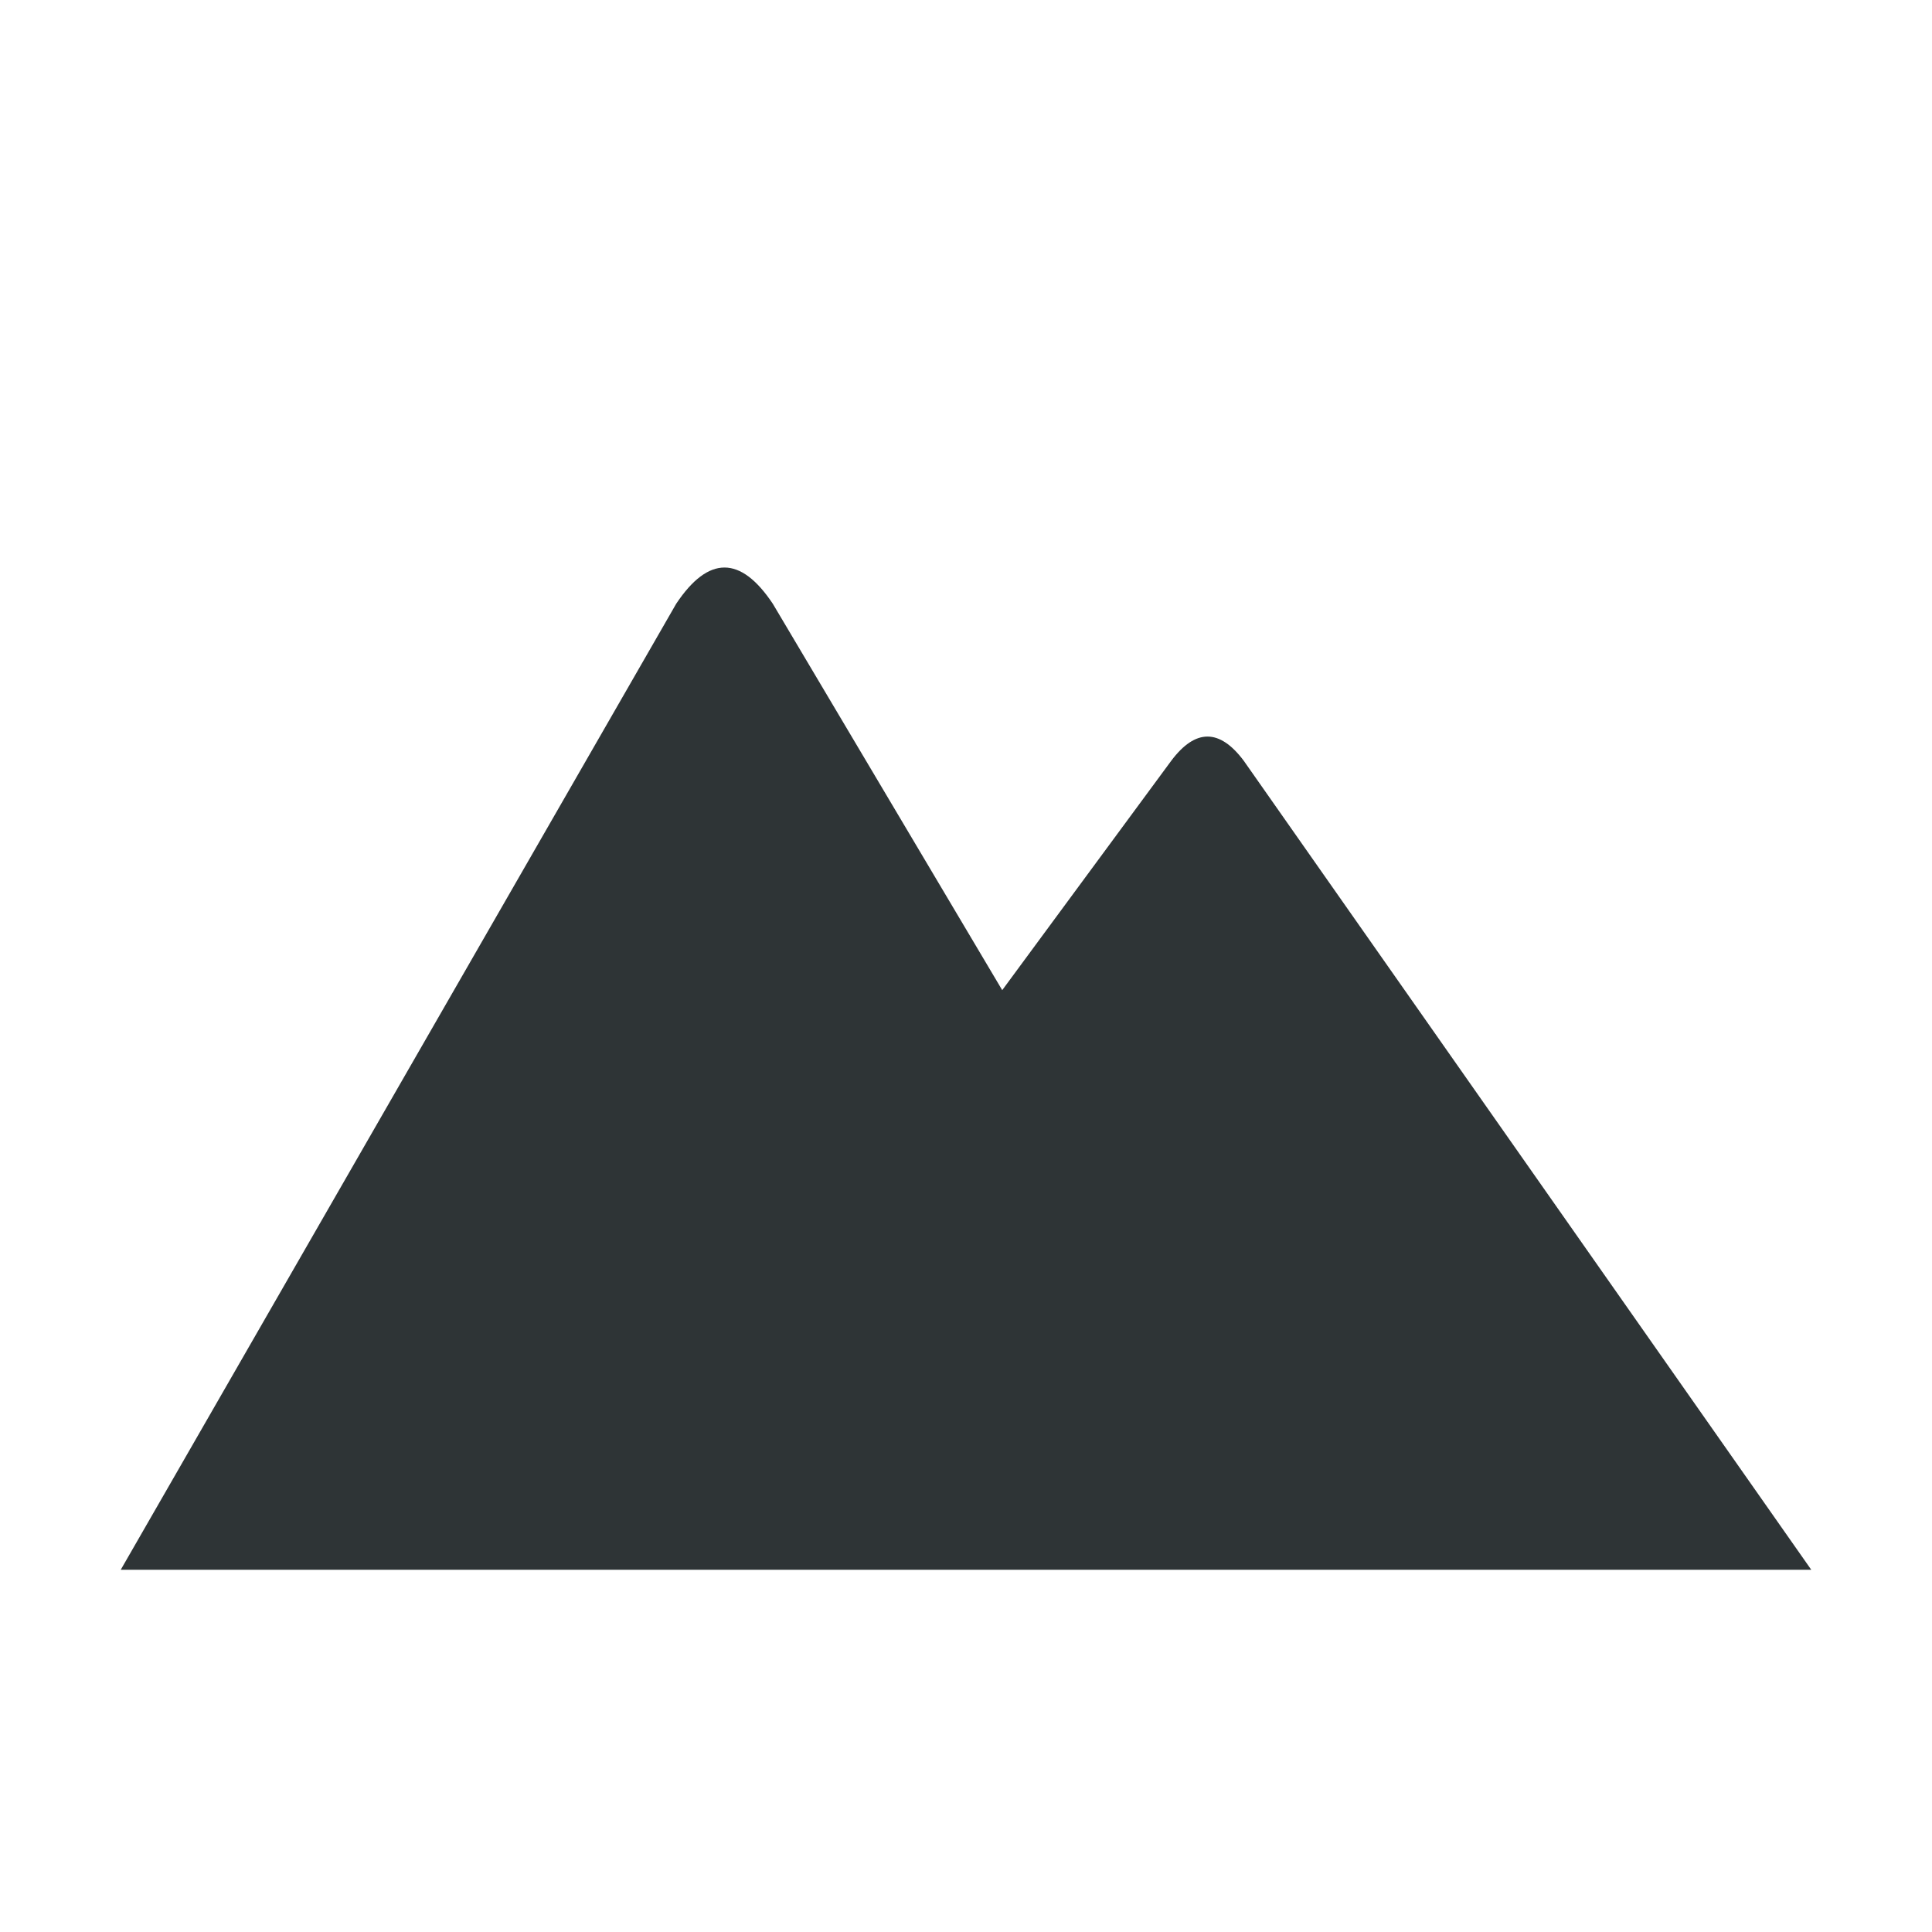
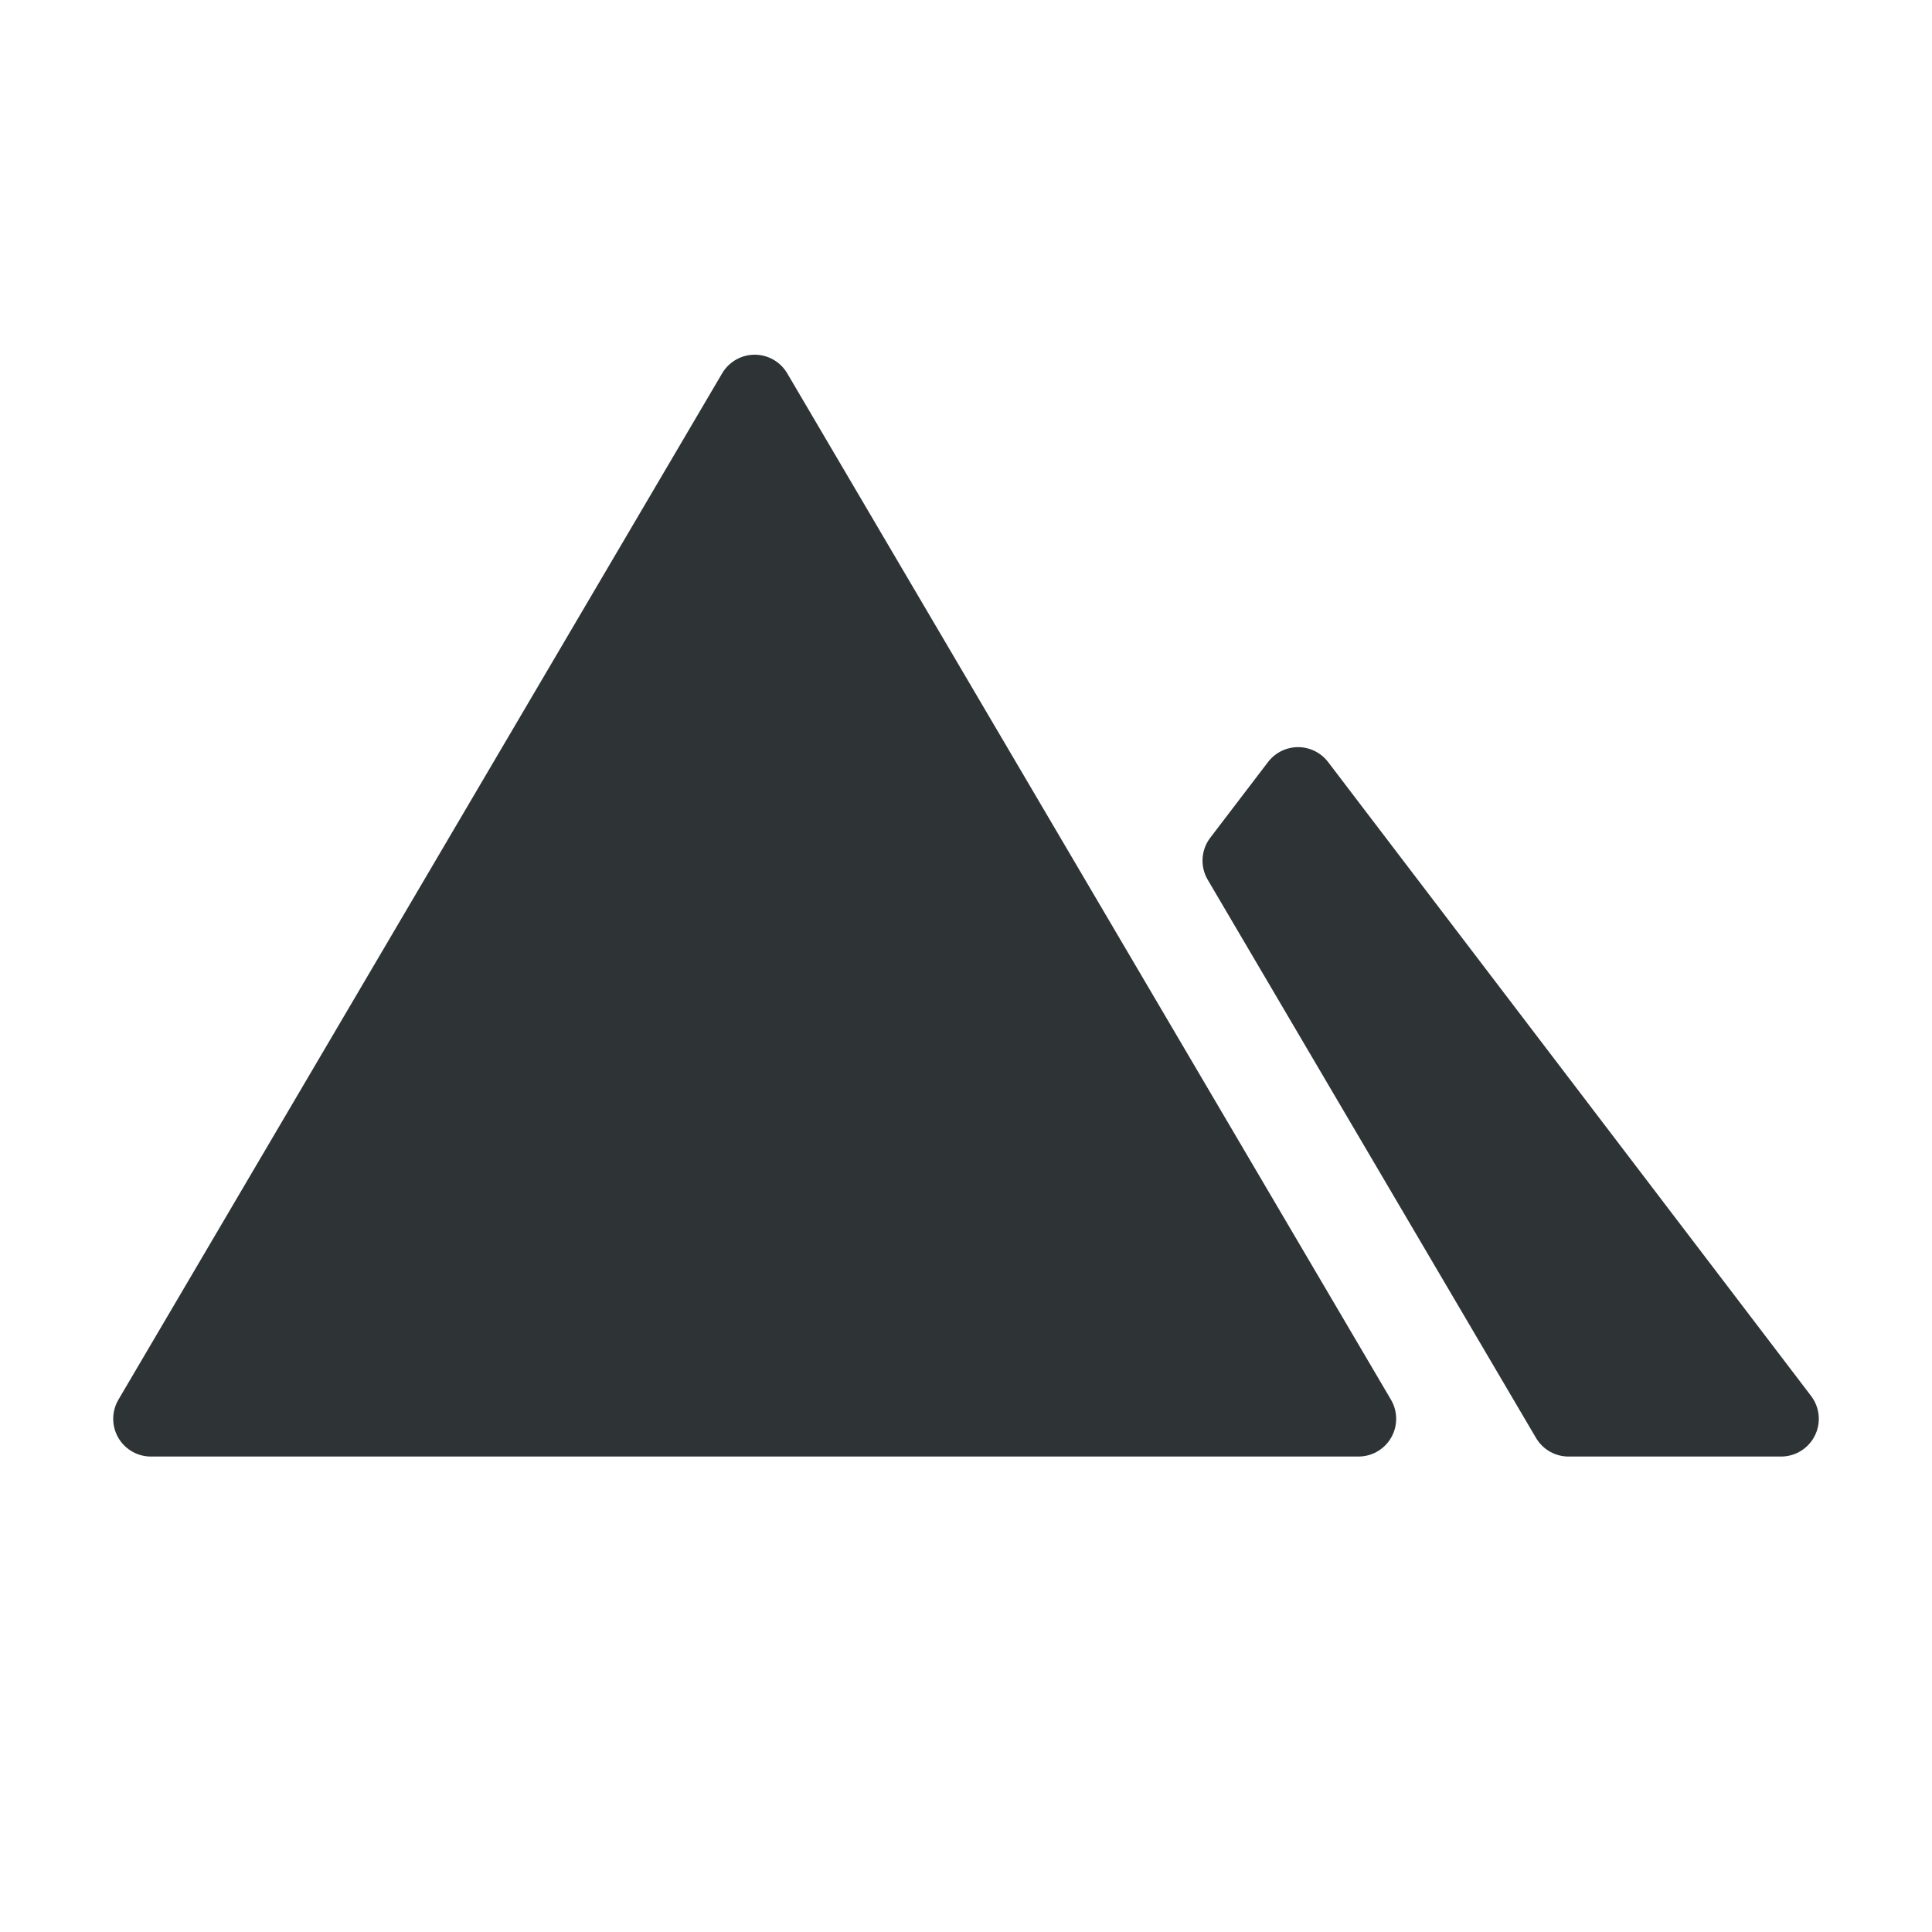
<svg xmlns="http://www.w3.org/2000/svg" viewBox="0 0 16 16">
-   <path d="M1 13 L5.6 5 Q6 4.4 6.4 5 L8.3 8.2 L9.7 6.3 Q10 5.9 10.3 6.3 L15 13 Z" fill="#2e3436" />
+   <g transform="translate(0 -0.5) scale(0.125)">
+     <g fill="#2e3436" stroke="#2e3436" stroke-width="5.0" stroke-linejoin="round">
+       <path d="M50.0 30.0 L90.0 98.0 L10.0 98.0 Z" />
+       <path d="M86.0 56.0 L118.0 98.0 L103.92 98.0 L82.17 61.02 Z" />
+     </g>
+   </g>
</svg>
